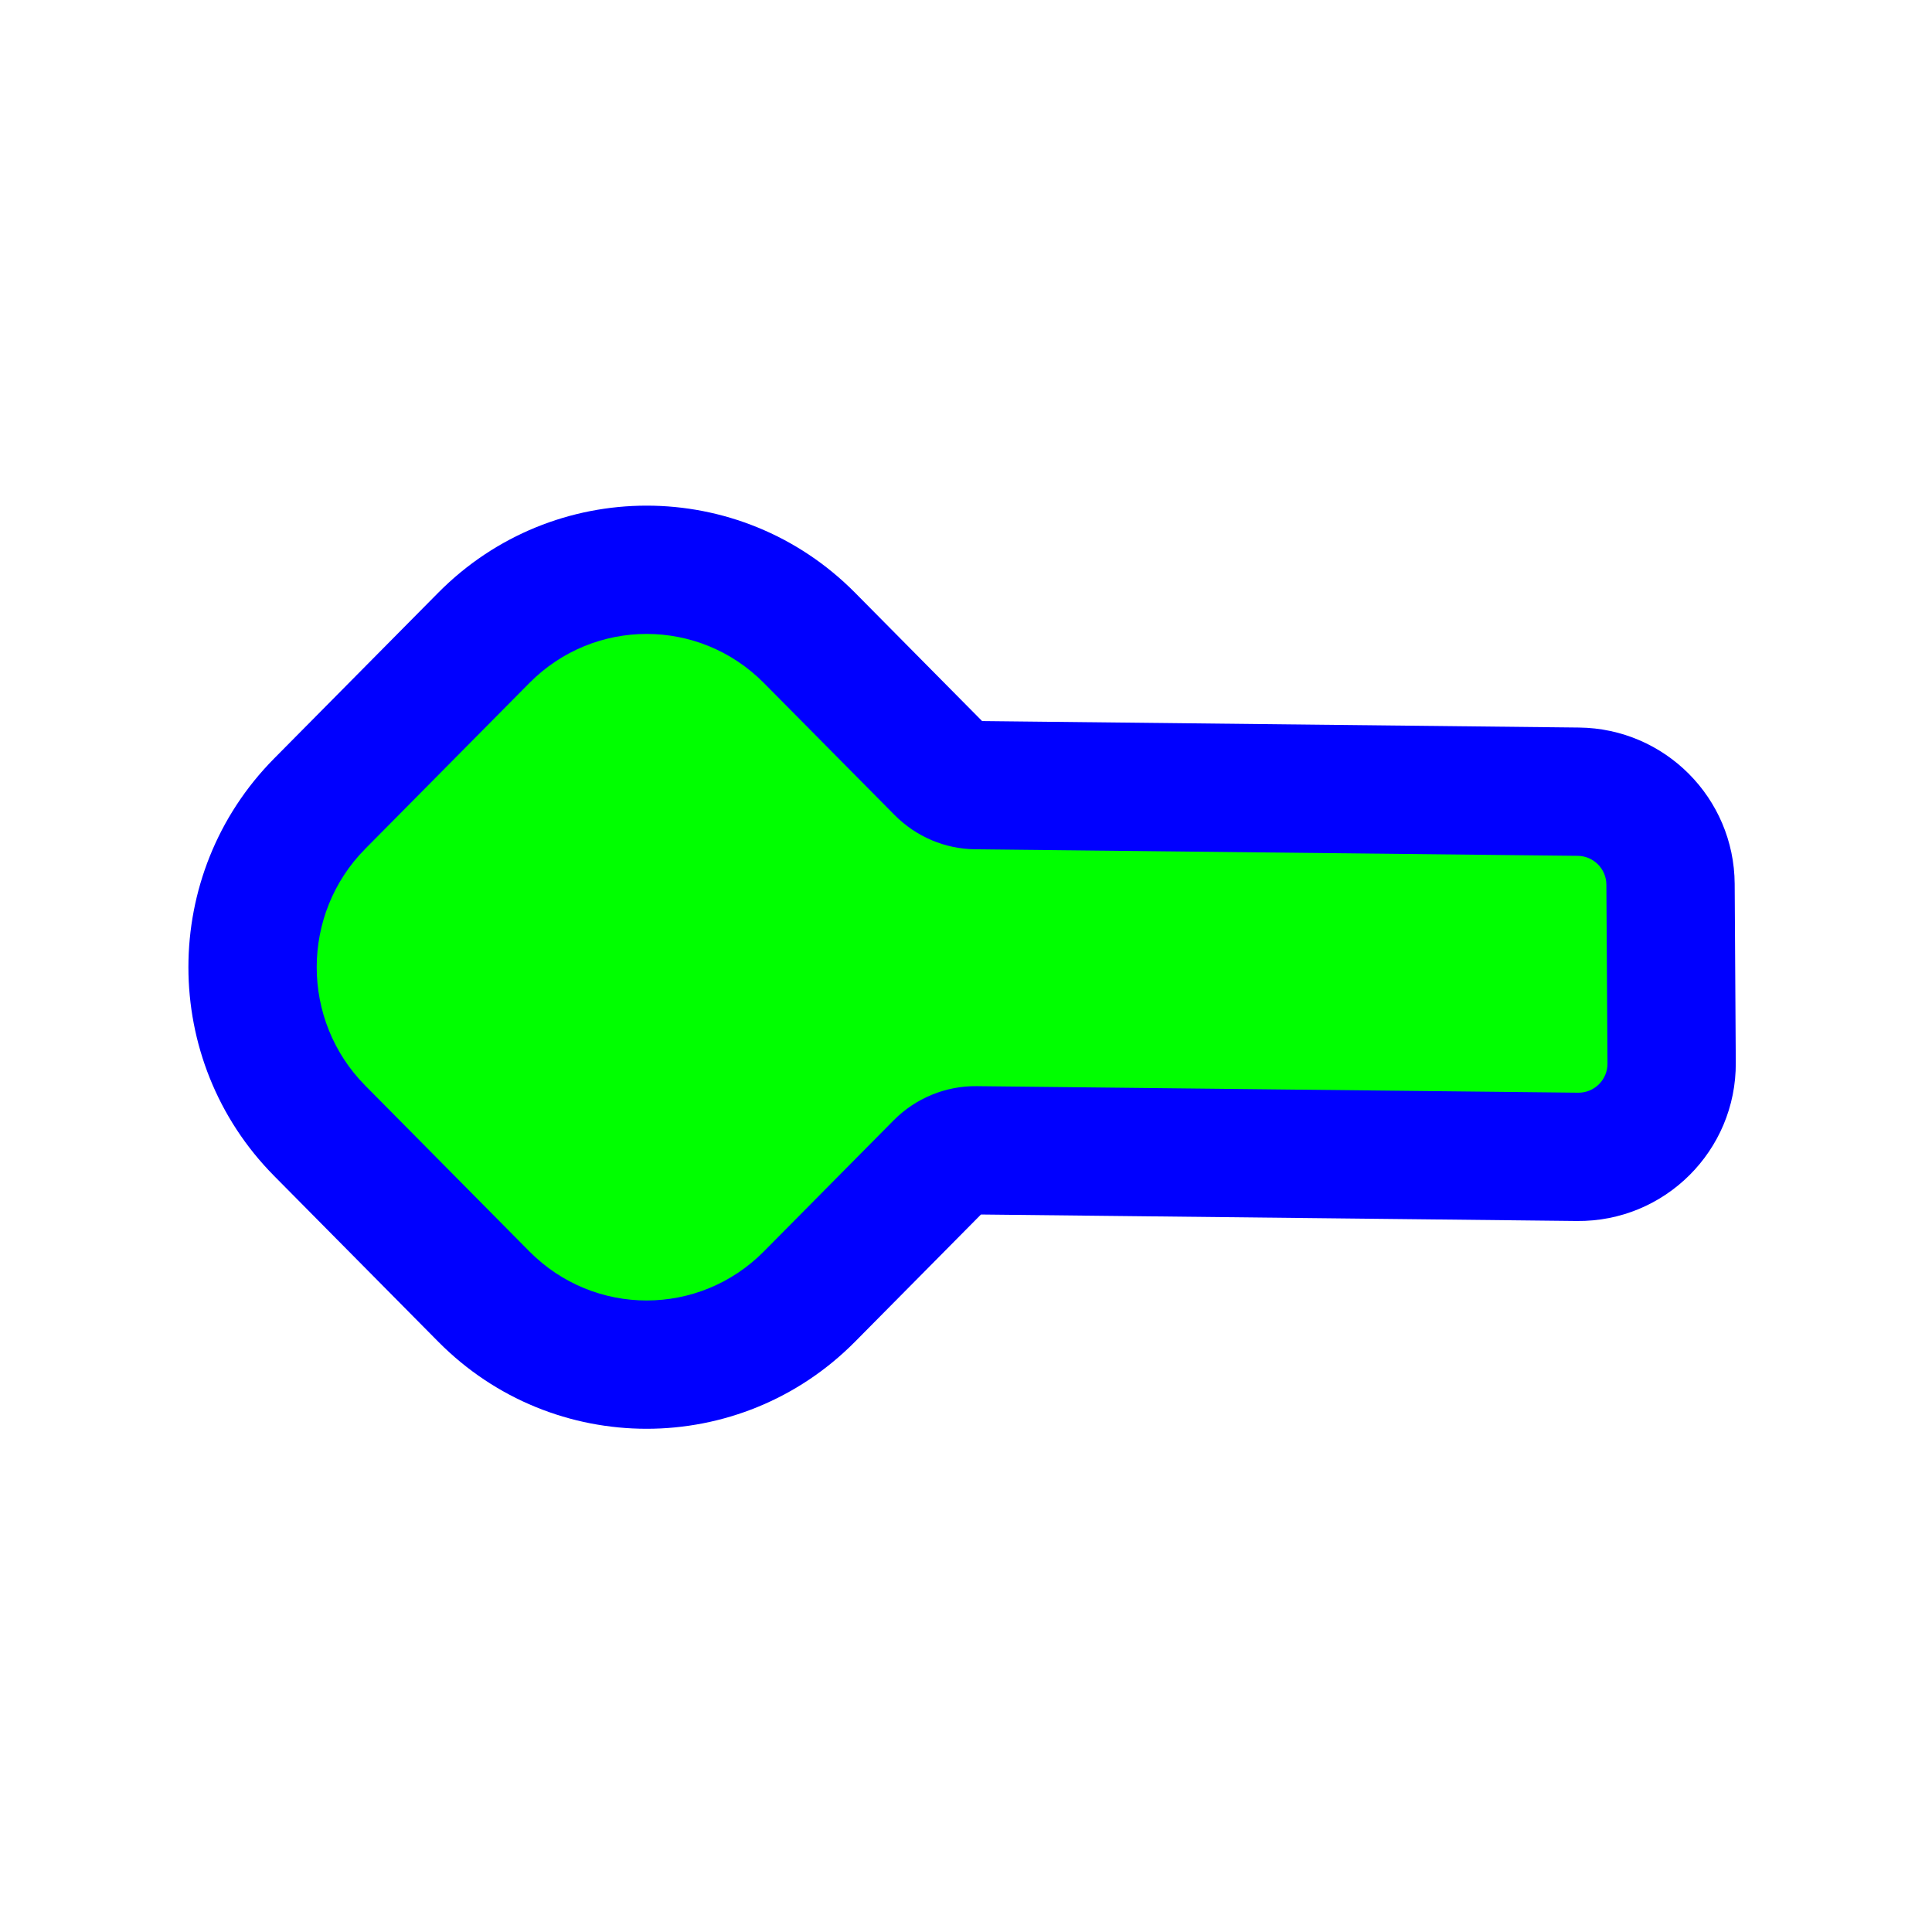
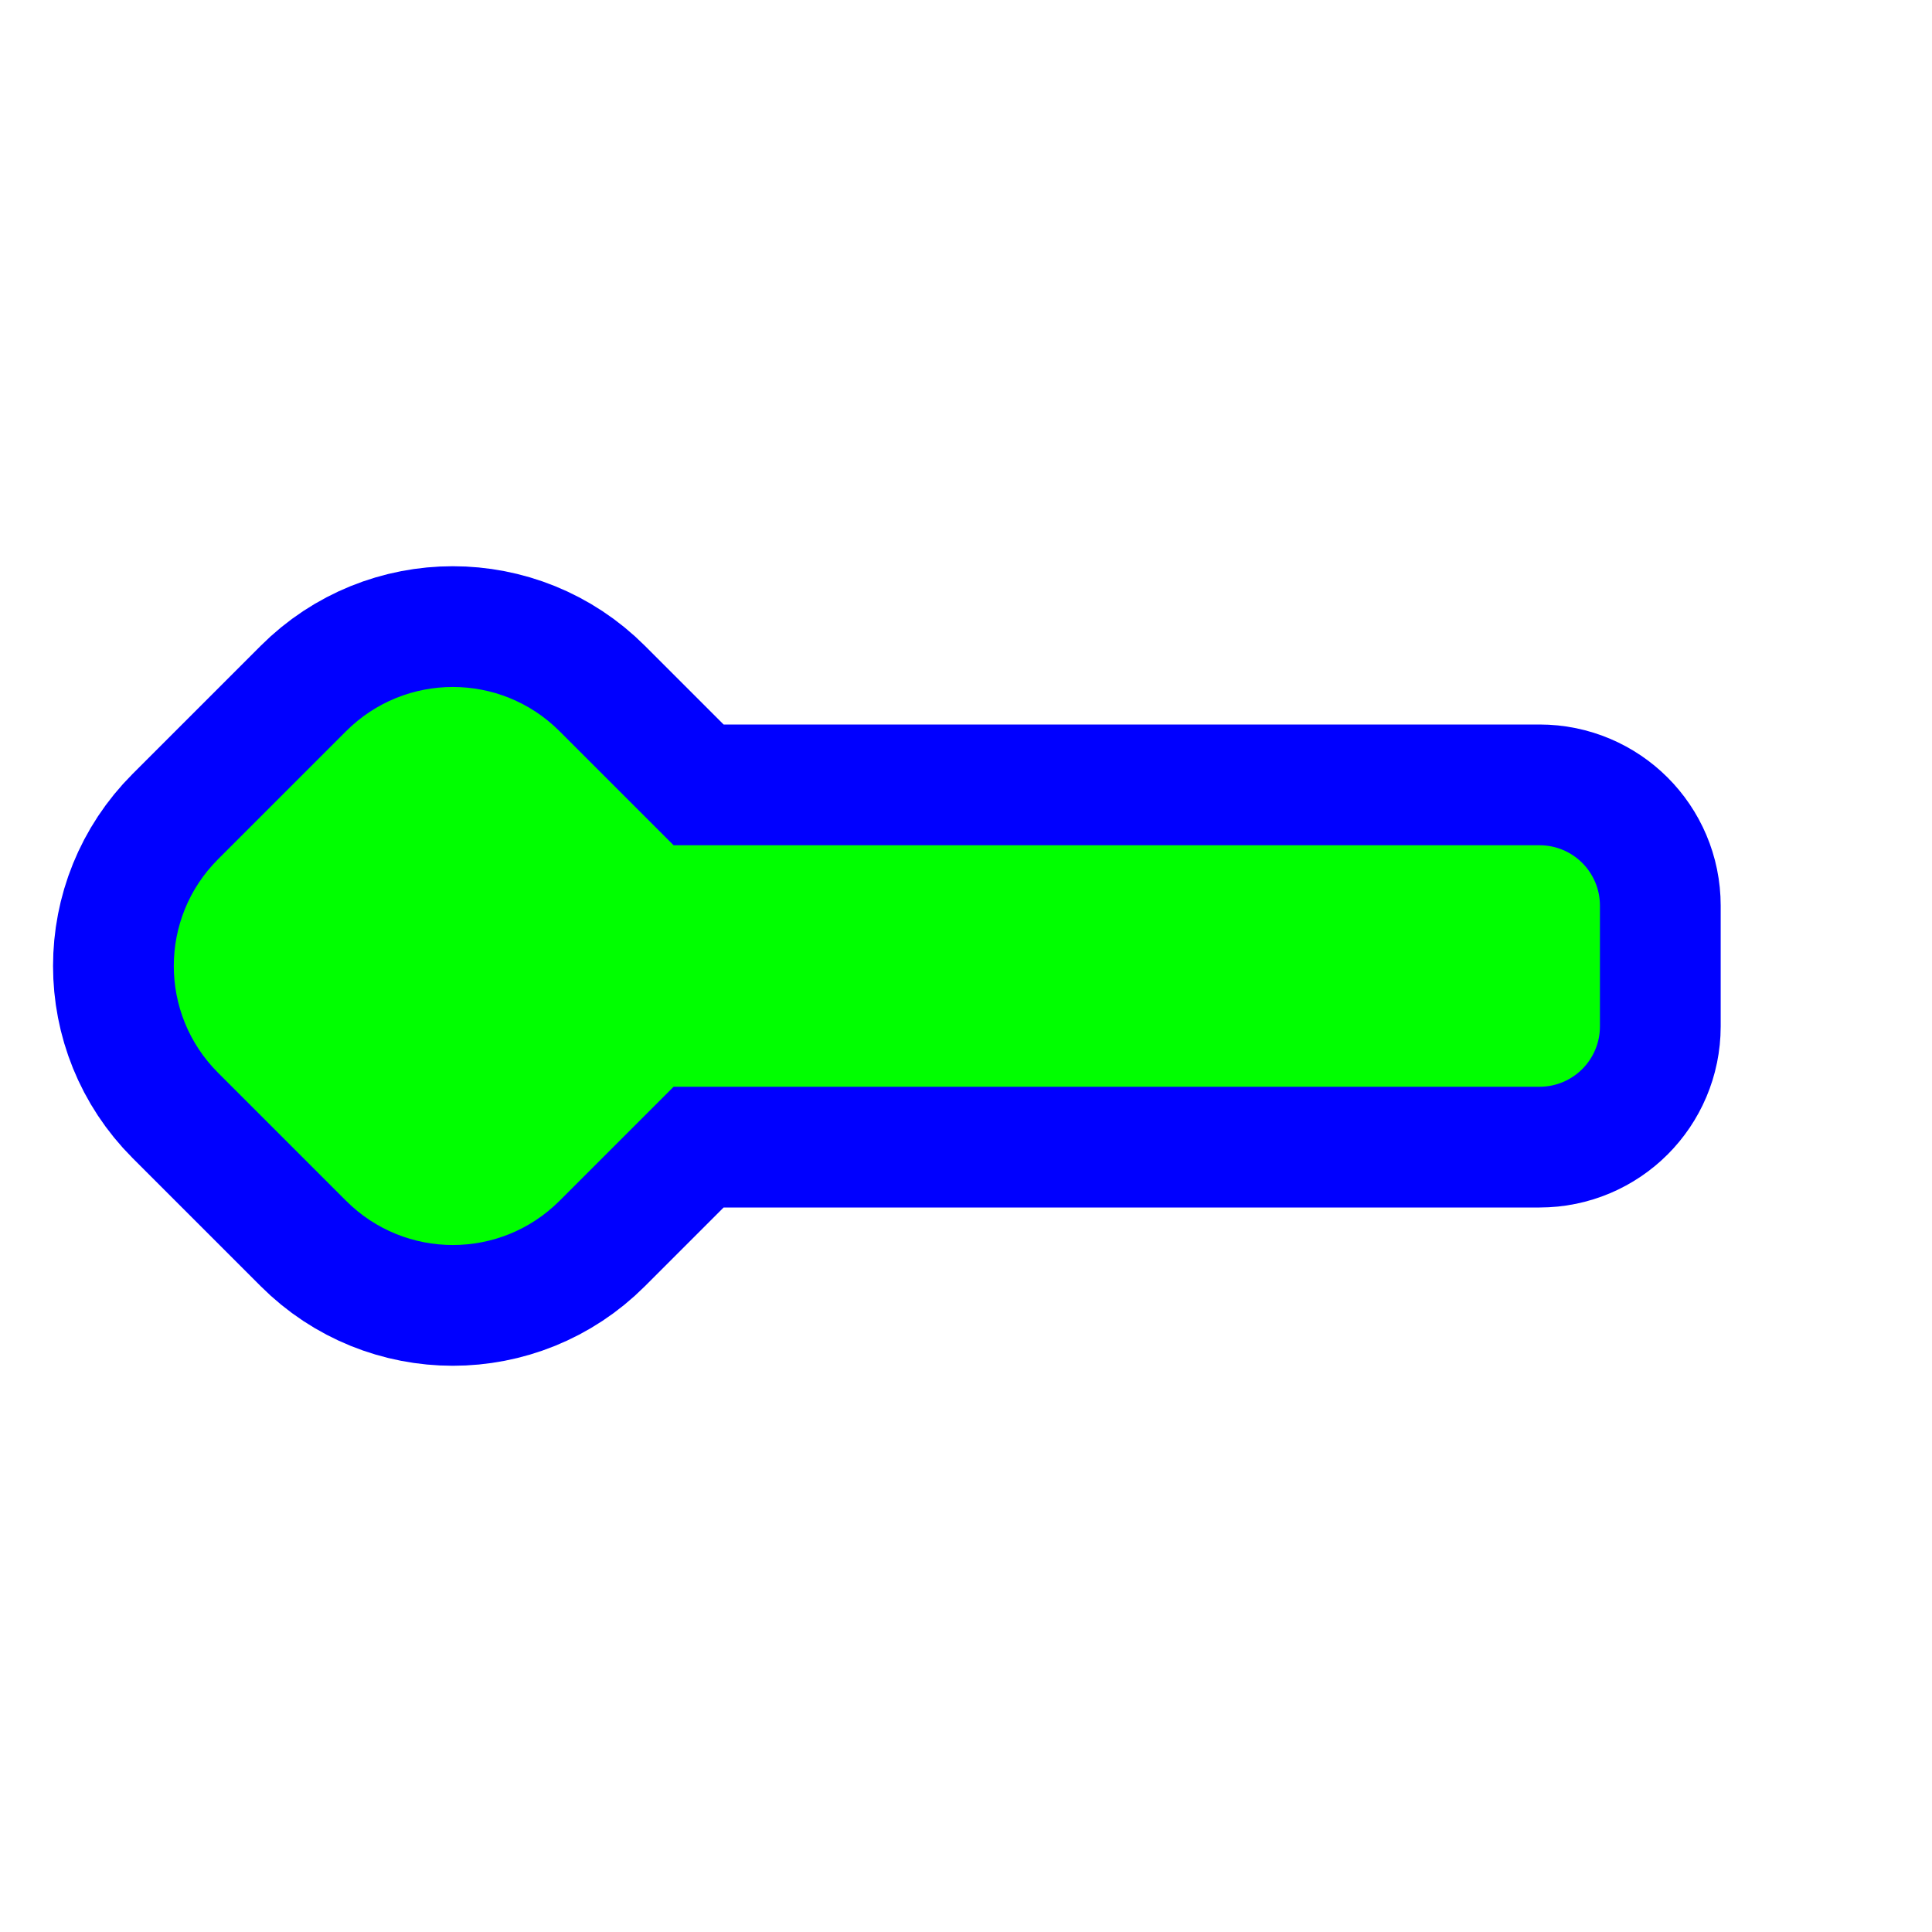
<svg xmlns="http://www.w3.org/2000/svg" width="256" height="256" viewBox="0 0 256 256" fill="none">
-   <path d="M36.319 100.508L58.067 78.54C73.299 63.154 98.067 63.154 113.299 78.54L130.134 95.545L209.24 96.404C220.611 96.528 229.784 105.744 229.854 117.115L230 140.819C230.071 152.468 220.581 161.913 208.934 161.787L129.981 160.929L113.299 177.78C98.067 193.167 73.299 193.167 58.067 177.78L36.319 155.812C21.181 140.521 21.181 115.799 36.319 100.508Z" fill="#0000FF" />
-   <path d="M129.416 143.922L209.118 144.788C211.264 144.811 213.013 143.07 213 140.924L212.854 117.219C212.841 115.124 211.151 113.426 209.056 113.403L129.222 112.536C125.212 112.493 121.378 110.864 118.542 107.999L101.218 90.5C92.638 81.833 78.728 81.833 70.148 90.5L48.4 112.468C39.821 121.135 39.821 135.185 48.4 143.852L70.148 165.82C78.728 174.487 92.638 174.487 101.218 165.82L118.405 148.459C121.322 145.512 125.291 143.877 129.416 143.922Z" fill="#00FF00" />
+   <path id="align-anchor" d="m 23.028,112 h 32 l -32,32 z" fill="cyan" opacity=".8" display="none" />
+   <circle id="cursor-hotspot" class="bias-left" cx="10" cy="128" r="3" fill="magenta" opacity=".6" display="none" />
+   <path d="M 96.887,45.857 A 20,20 0 0,0 96.887,74.143 L 112,89.256 V 204 A 8,8 0 0,0 120,212 H 136 A 8,8 0 0,0 144,204 V 89.256 L 159.113,74.143 A 20,20 0 0,0 159.113,45.857 L 142.143,28.887 A 20,20 0 0,0 113.857,28.887 z" transform="rotate(-90,128,128)" fill="#00FF00" stroke="#0000FF" stroke-width="32" paint-order="stroke fill" />
</svg>
